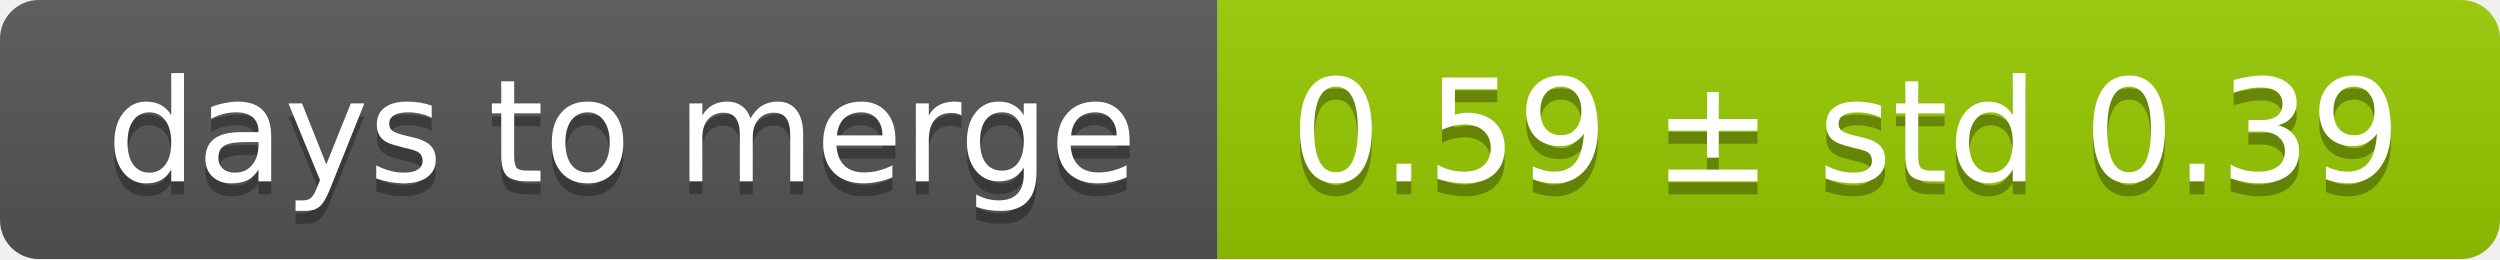
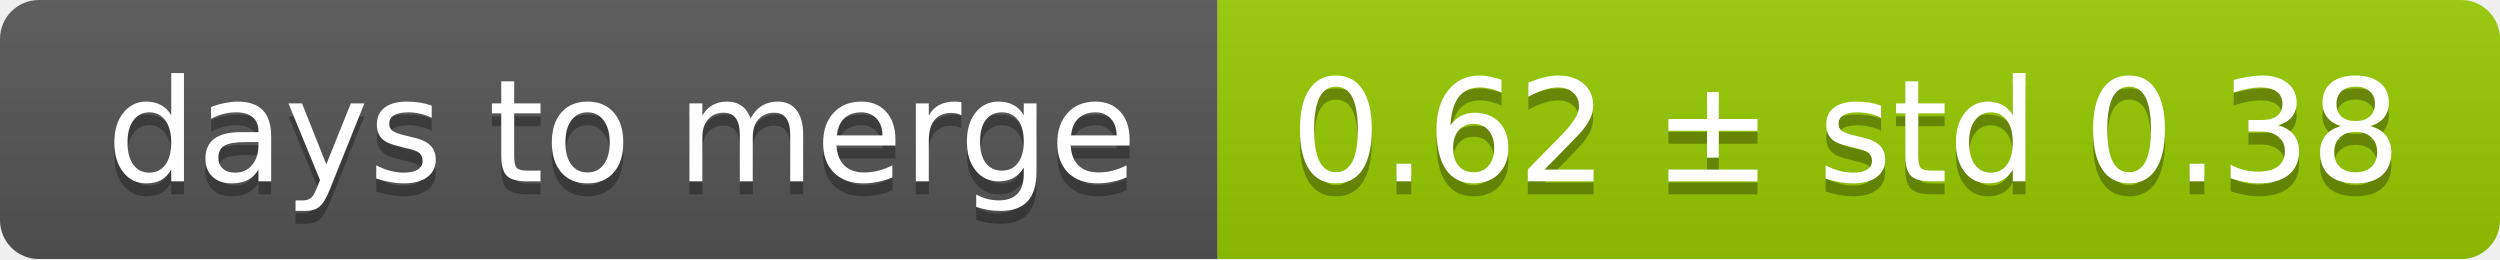
<svg xmlns="http://www.w3.org/2000/svg" width="193" height="20">
  <linearGradient id="smooth" x2="0" y2="100%">
    <stop offset="0" stop-color="#bbb" stop-opacity=".1" />
    <stop offset="1" stop-opacity=".1" />
  </linearGradient>
  <mask id="round">
    <rect width="193" height="20" rx="3" fill="#fff" />
  </mask>
  <g mask="url(#round)">
    <rect width="94" height="20" fill="#555" />
    <rect x="94" width="99" height="20" fill="#97ca00" />
    <rect width="193" height="20" fill="url(#smooth)" />
  </g>
  <g fill="#fff" text-anchor="middle" font-family="DejaVu Sans,Verdana,Geneva,sans-serif" font-size="11">
    <text x="48" y="15" fill="#010101" fill-opacity=".3">days to merge</text>
    <text x="48" y="14">days to merge</text>
-     <text x="142.5" y="15" fill="#010101" fill-opacity=".3">0.59 ± std 0.39</text>
-     <text x="142.5" y="14">0.59 ± std 0.39</text>
+     <text x="142.5" y="15" fill="#010101" fill-opacity=".3">0.62 ± std 0.38</text>
+     <text x="142.5" y="14">0.62 ± std 0.38</text>
  </g>
</svg>
